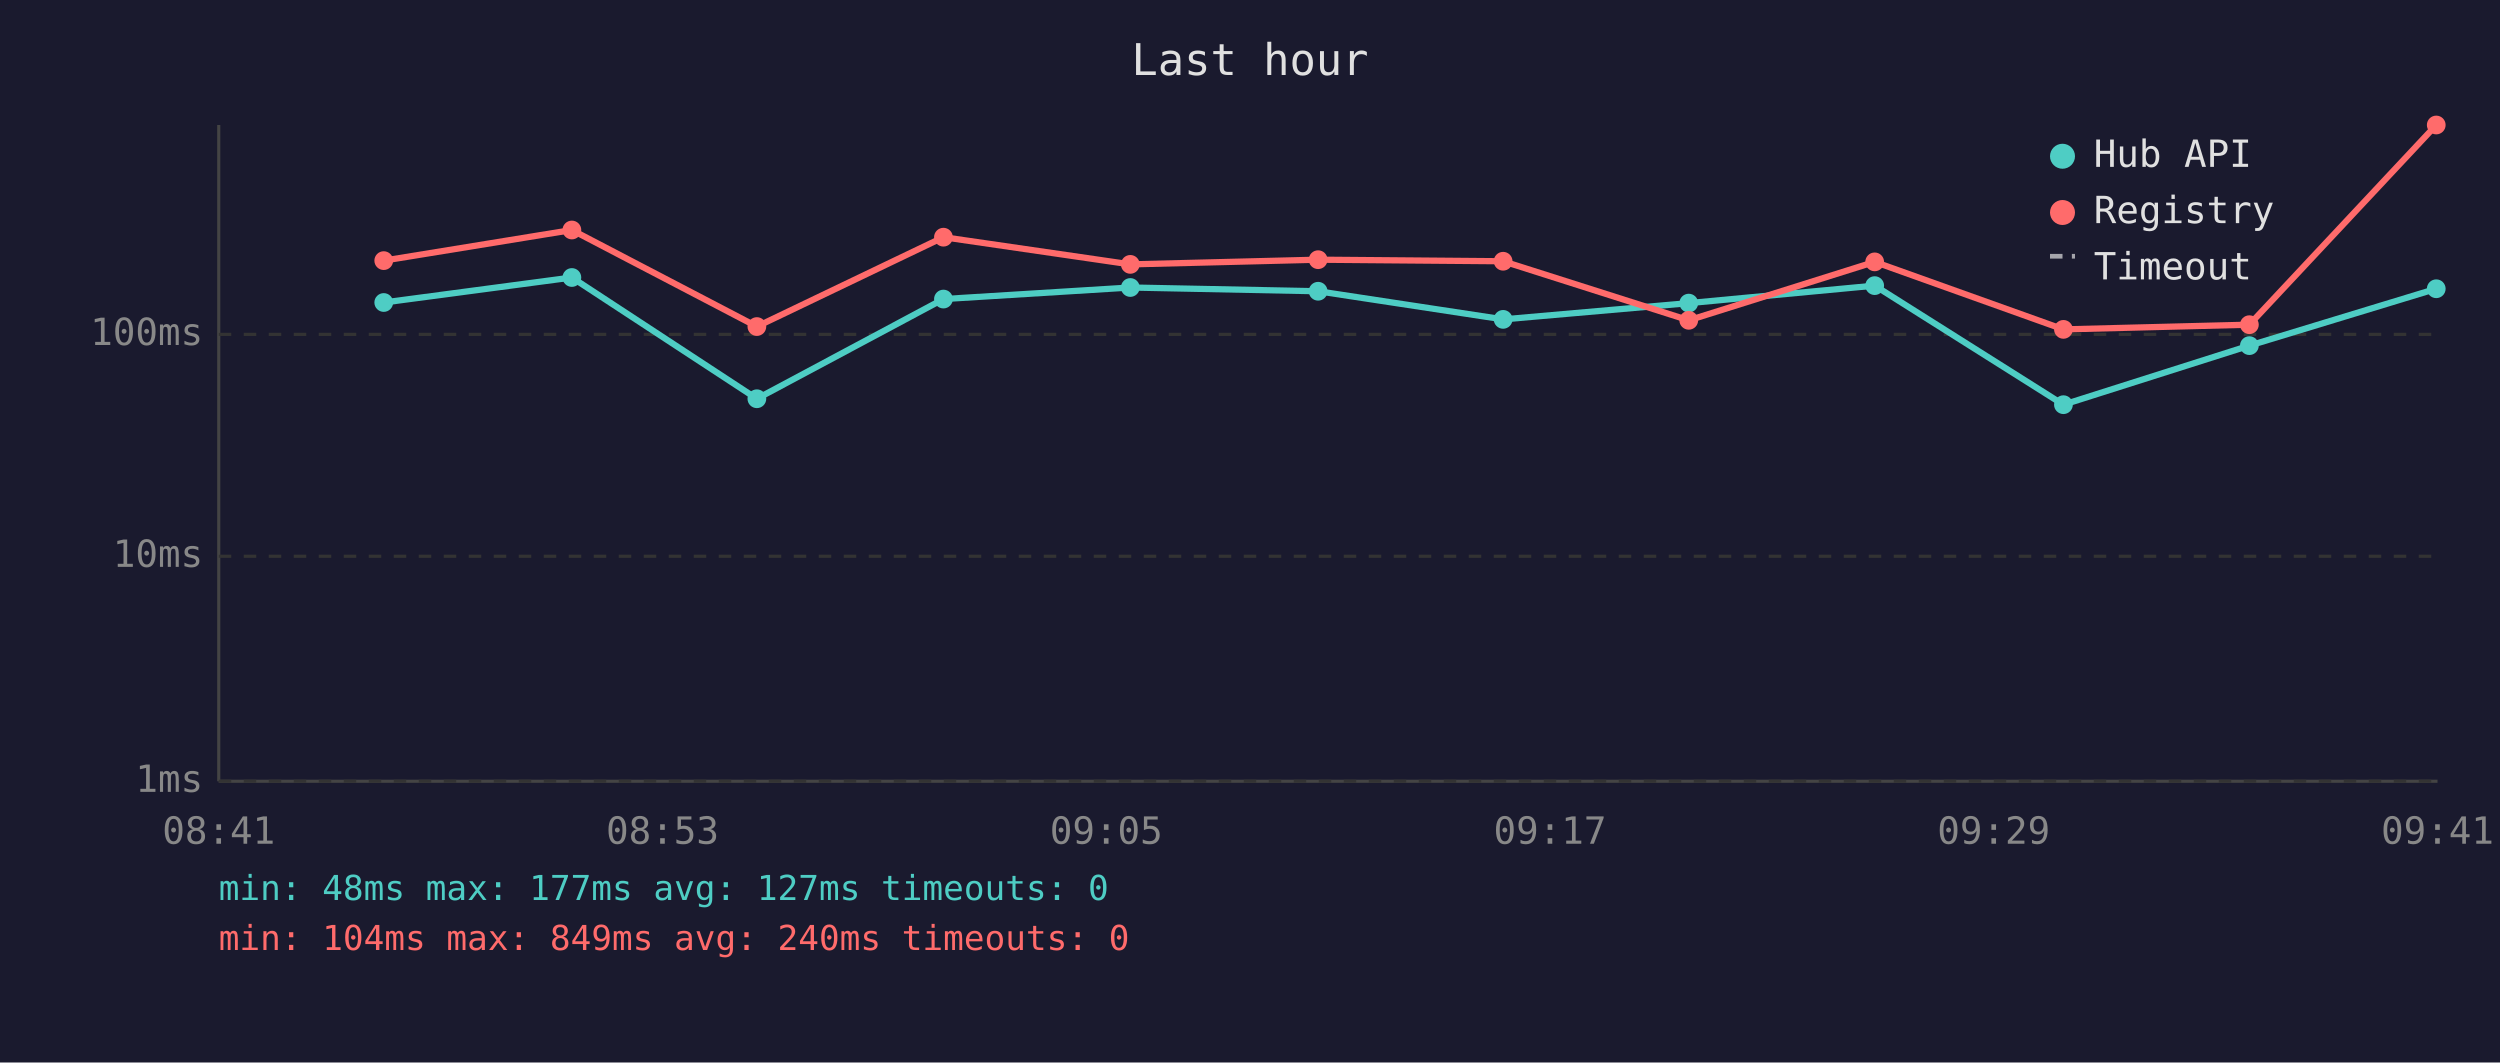
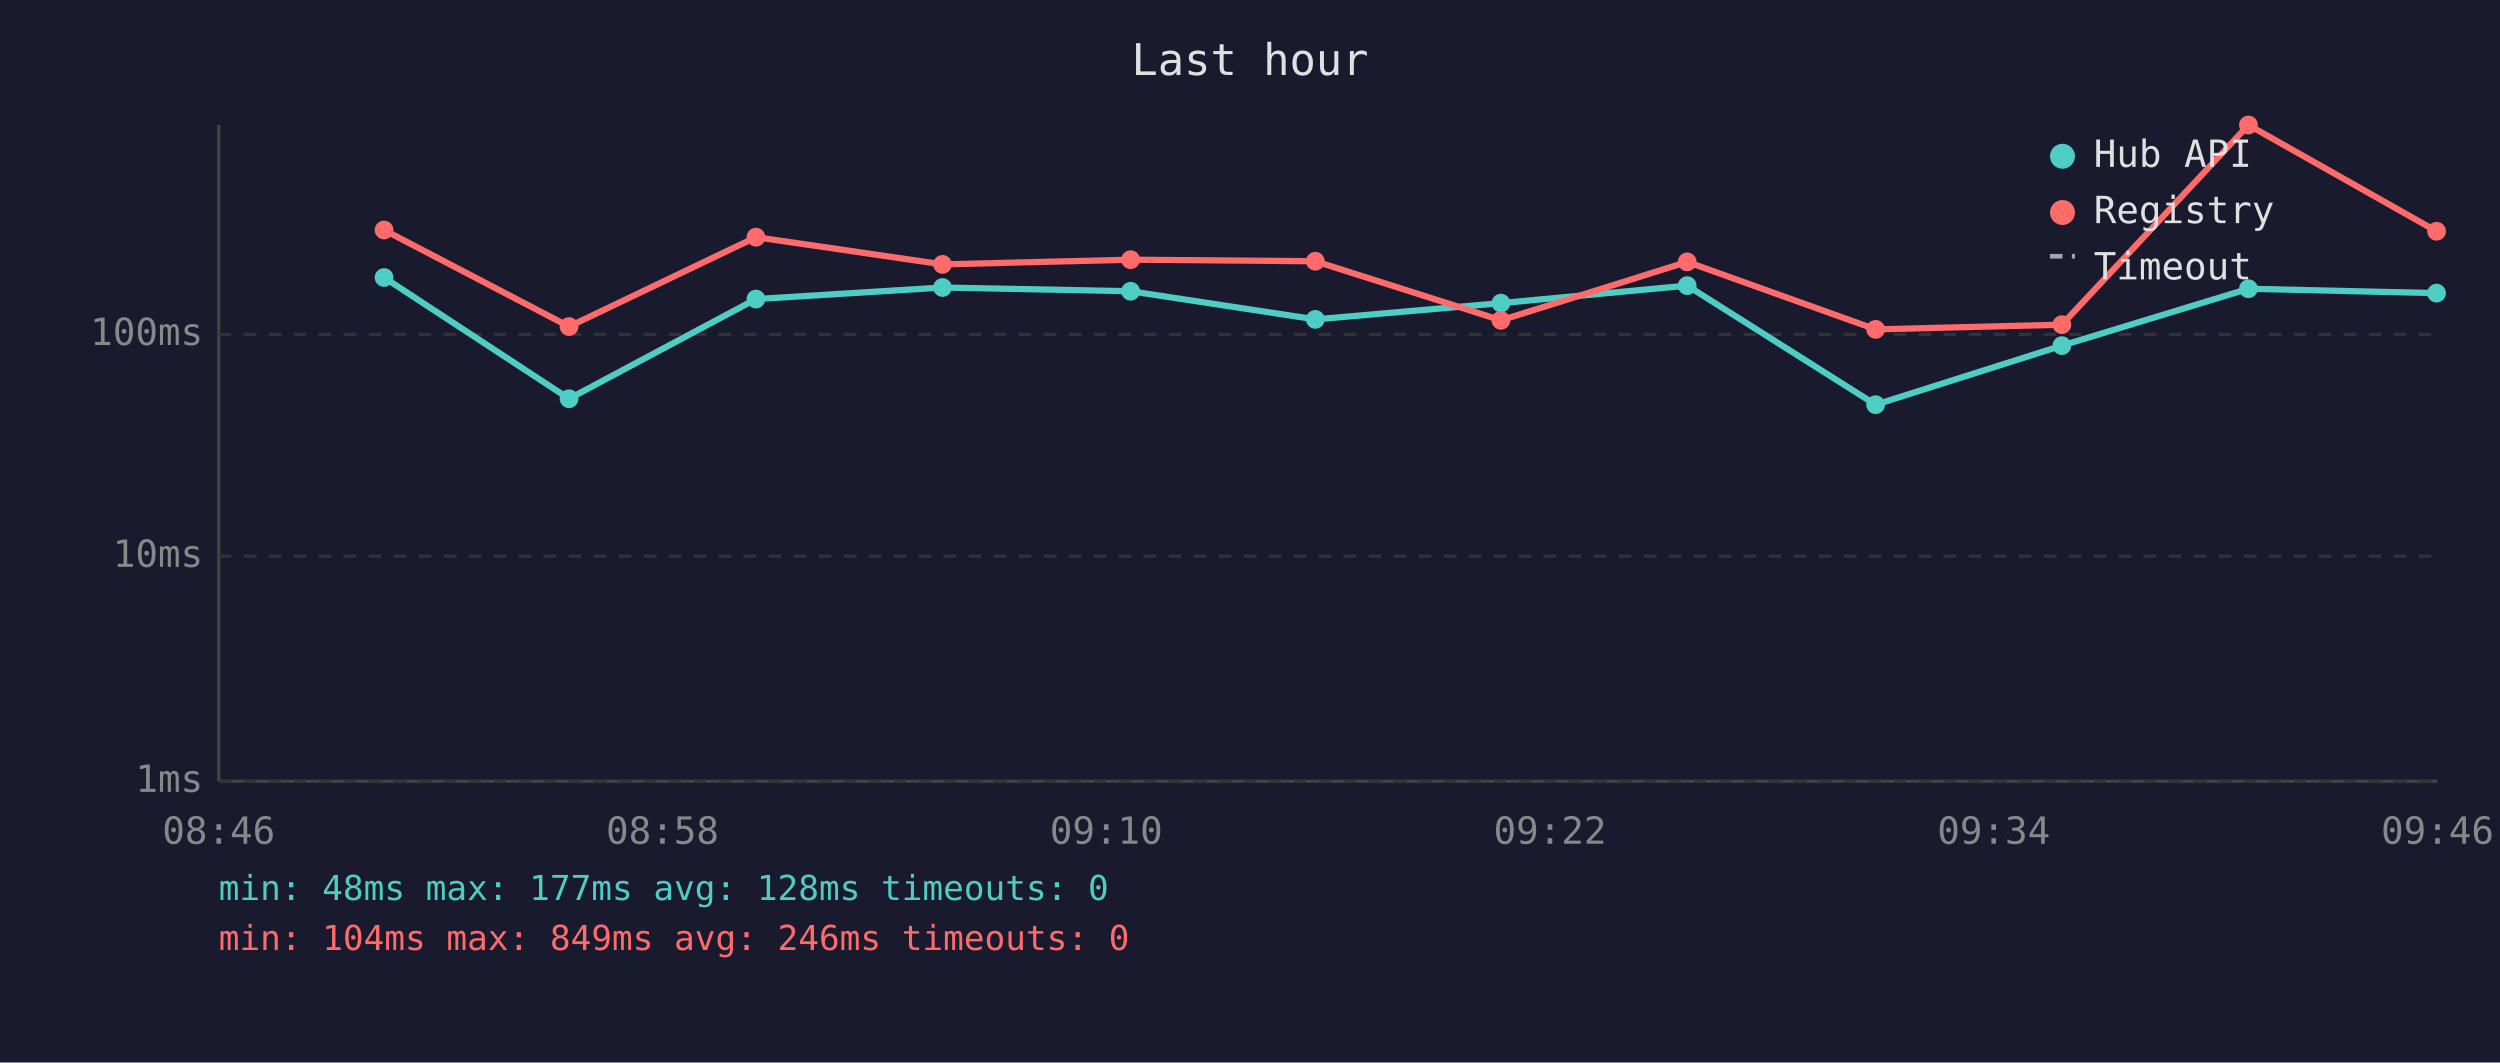
<svg xmlns="http://www.w3.org/2000/svg" viewBox="0 0 800 340" font-family="monospace" font-size="12">
  <rect width="800" height="340" fill="#1a1a2e" />
  <text x="400" y="24" fill="#e0e0e0" font-size="14" text-anchor="middle">Last hour</text>
  <line x1="70" y1="40" x2="70" y2="250" stroke="#444" stroke-width="1" />
  <line x1="70" y1="250" x2="780" y2="250" stroke="#444" stroke-width="1" />
  <line x1="70" y1="250" x2="780" y2="250" stroke="#333" stroke-width="1" stroke-dasharray="4" />
  <text x="65" y="250" fill="#888" text-anchor="end" dominant-baseline="middle">1ms</text>
  <line x1="70" y1="178" x2="780" y2="178" stroke="#333" stroke-width="1" stroke-dasharray="4" />
  <text x="65" y="178" fill="#888" text-anchor="end" dominant-baseline="middle">10ms</text>
  <line x1="70" y1="107" x2="780" y2="107" stroke="#333" stroke-width="1" stroke-dasharray="4" />
  <text x="65" y="107" fill="#888" text-anchor="end" dominant-baseline="middle">100ms</text>
-   <text x="70" y="270" fill="#888" text-anchor="middle">08:41</text>
-   <text x="212" y="270" fill="#888" text-anchor="middle">08:53</text>
-   <text x="354" y="270" fill="#888" text-anchor="middle">09:05</text>
-   <text x="496" y="270" fill="#888" text-anchor="middle">09:17</text>
-   <text x="638" y="270" fill="#888" text-anchor="middle">09:29</text>
-   <text x="780" y="270" fill="#888" text-anchor="middle">09:41</text>
-   <polyline points="122.8,96.8 183.0,88.8 242.2,127.6 301.9,95.7 361.7,92.0 421.8,93.2 481.0,102.2 540.4,97.0 599.9,91.4 660.3,129.5 719.8,110.6 779.6,92.4" fill="none" stroke="#4ecdc4" stroke-width="2" opacity="1" />
-   <circle cx="122.8" cy="96.8" r="3" fill="#4ecdc4" />
-   <circle cx="183.0" cy="88.8" r="3" fill="#4ecdc4" />
-   <circle cx="242.2" cy="127.6" r="3" fill="#4ecdc4" />
-   <circle cx="301.9" cy="95.7" r="3" fill="#4ecdc4" />
-   <circle cx="361.7" cy="92.0" r="3" fill="#4ecdc4" />
-   <circle cx="421.8" cy="93.2" r="3" fill="#4ecdc4" />
-   <circle cx="481.0" cy="102.2" r="3" fill="#4ecdc4" />
-   <circle cx="540.4" cy="97.0" r="3" fill="#4ecdc4" />
-   <circle cx="599.9" cy="91.4" r="3" fill="#4ecdc4" />
-   <circle cx="660.3" cy="129.5" r="3" fill="#4ecdc4" />
-   <circle cx="719.8" cy="110.6" r="3" fill="#4ecdc4" />
-   <circle cx="779.6" cy="92.4" r="3" fill="#4ecdc4" />
-   <polyline points="122.8,83.4 183.0,73.6 242.2,104.5 301.9,75.9 361.7,84.6 421.8,83.1 481.0,83.6 540.4,102.5 599.9,83.8 660.3,105.4 719.8,103.9 779.6,40.0" fill="none" stroke="#ff6b6b" stroke-width="2" opacity="1" />
-   <circle cx="122.8" cy="83.4" r="3" fill="#ff6b6b" />
-   <circle cx="183.0" cy="73.6" r="3" fill="#ff6b6b" />
-   <circle cx="242.2" cy="104.5" r="3" fill="#ff6b6b" />
-   <circle cx="301.9" cy="75.9" r="3" fill="#ff6b6b" />
-   <circle cx="361.7" cy="84.6" r="3" fill="#ff6b6b" />
-   <circle cx="421.8" cy="83.1" r="3" fill="#ff6b6b" />
-   <circle cx="481.0" cy="83.6" r="3" fill="#ff6b6b" />
-   <circle cx="540.4" cy="102.5" r="3" fill="#ff6b6b" />
-   <circle cx="599.9" cy="83.8" r="3" fill="#ff6b6b" />
-   <circle cx="660.3" cy="105.4" r="3" fill="#ff6b6b" />
-   <circle cx="719.8" cy="103.9" r="3" fill="#ff6b6b" />
-   <circle cx="779.6" cy="40.0" r="3" fill="#ff6b6b" />
+   <text x="70" y="270" fill="#888" text-anchor="middle">08:46</text>
+   <text x="212" y="270" fill="#888" text-anchor="middle">08:58</text>
+   <text x="354" y="270" fill="#888" text-anchor="middle">09:10</text>
+   <text x="496" y="270" fill="#888" text-anchor="middle">09:22</text>
+   <text x="638" y="270" fill="#888" text-anchor="middle">09:34</text>
+   <text x="780" y="270" fill="#888" text-anchor="middle">09:46</text>
+   <polyline points="122.9,88.8 182.1,127.6 241.9,95.7 301.6,92.0 361.8,93.2 420.9,102.2 480.3,97.0 539.9,91.4 600.2,129.5 659.8,110.6 719.5,92.4 779.7,93.8" fill="none" stroke="#4ecdc4" stroke-width="2" opacity="1" />
+   <circle cx="122.9" cy="88.8" r="3" fill="#4ecdc4" />
+   <circle cx="182.1" cy="127.6" r="3" fill="#4ecdc4" />
+   <circle cx="241.9" cy="95.7" r="3" fill="#4ecdc4" />
+   <circle cx="301.6" cy="92.0" r="3" fill="#4ecdc4" />
+   <circle cx="361.8" cy="93.2" r="3" fill="#4ecdc4" />
+   <circle cx="420.9" cy="102.2" r="3" fill="#4ecdc4" />
+   <circle cx="480.3" cy="97.0" r="3" fill="#4ecdc4" />
+   <circle cx="539.9" cy="91.4" r="3" fill="#4ecdc4" />
+   <circle cx="600.2" cy="129.5" r="3" fill="#4ecdc4" />
+   <circle cx="659.8" cy="110.6" r="3" fill="#4ecdc4" />
+   <circle cx="719.5" cy="92.4" r="3" fill="#4ecdc4" />
+   <circle cx="779.7" cy="93.8" r="3" fill="#4ecdc4" />
+   <polyline points="122.9,73.6 182.1,104.5 241.9,75.9 301.6,84.6 361.8,83.1 420.9,83.6 480.3,102.5 539.9,83.8 600.2,105.4 659.8,103.9 719.5,40.0 779.7,74.0" fill="none" stroke="#ff6b6b" stroke-width="2" opacity="1" />
+   <circle cx="122.9" cy="73.6" r="3" fill="#ff6b6b" />
+   <circle cx="182.1" cy="104.5" r="3" fill="#ff6b6b" />
+   <circle cx="241.9" cy="75.9" r="3" fill="#ff6b6b" />
+   <circle cx="301.6" cy="84.6" r="3" fill="#ff6b6b" />
+   <circle cx="361.8" cy="83.1" r="3" fill="#ff6b6b" />
+   <circle cx="420.9" cy="83.6" r="3" fill="#ff6b6b" />
+   <circle cx="480.3" cy="102.5" r="3" fill="#ff6b6b" />
+   <circle cx="539.9" cy="83.8" r="3" fill="#ff6b6b" />
+   <circle cx="600.2" cy="105.4" r="3" fill="#ff6b6b" />
+   <circle cx="659.8" cy="103.9" r="3" fill="#ff6b6b" />
+   <circle cx="719.5" cy="40.0" r="3" fill="#ff6b6b" />
+   <circle cx="779.7" cy="74.0" r="3" fill="#ff6b6b" />
  <circle cx="660" cy="50" r="4" fill="#4ecdc4" />
  <text x="670" y="50" fill="#e0e0e0" dominant-baseline="middle">Hub API</text>
  <circle cx="660" cy="68" r="4" fill="#ff6b6b" />
  <text x="670" y="68" fill="#e0e0e0" dominant-baseline="middle">Registry</text>
  <line x1="656" y1="82" x2="664" y2="82" stroke="#e0e0e0" stroke-width="1.5" stroke-dasharray="4,3" opacity="0.7" />
  <text x="670" y="86" fill="#e0e0e0" dominant-baseline="middle">Timeout</text>
-   <text x="70" y="288" fill="#4ecdc4" font-size="11">min: 48ms  max: 177ms  avg: 127ms  timeouts: 0</text>
-   <text x="70" y="304" fill="#ff6b6b" font-size="11">min: 104ms  max: 849ms  avg: 240ms  timeouts: 0</text>
+   <text x="70" y="288" fill="#4ecdc4" font-size="11">min: 48ms  max: 177ms  avg: 128ms  timeouts: 0</text>
+   <text x="70" y="304" fill="#ff6b6b" font-size="11">min: 104ms  max: 849ms  avg: 246ms  timeouts: 0</text>
</svg>
